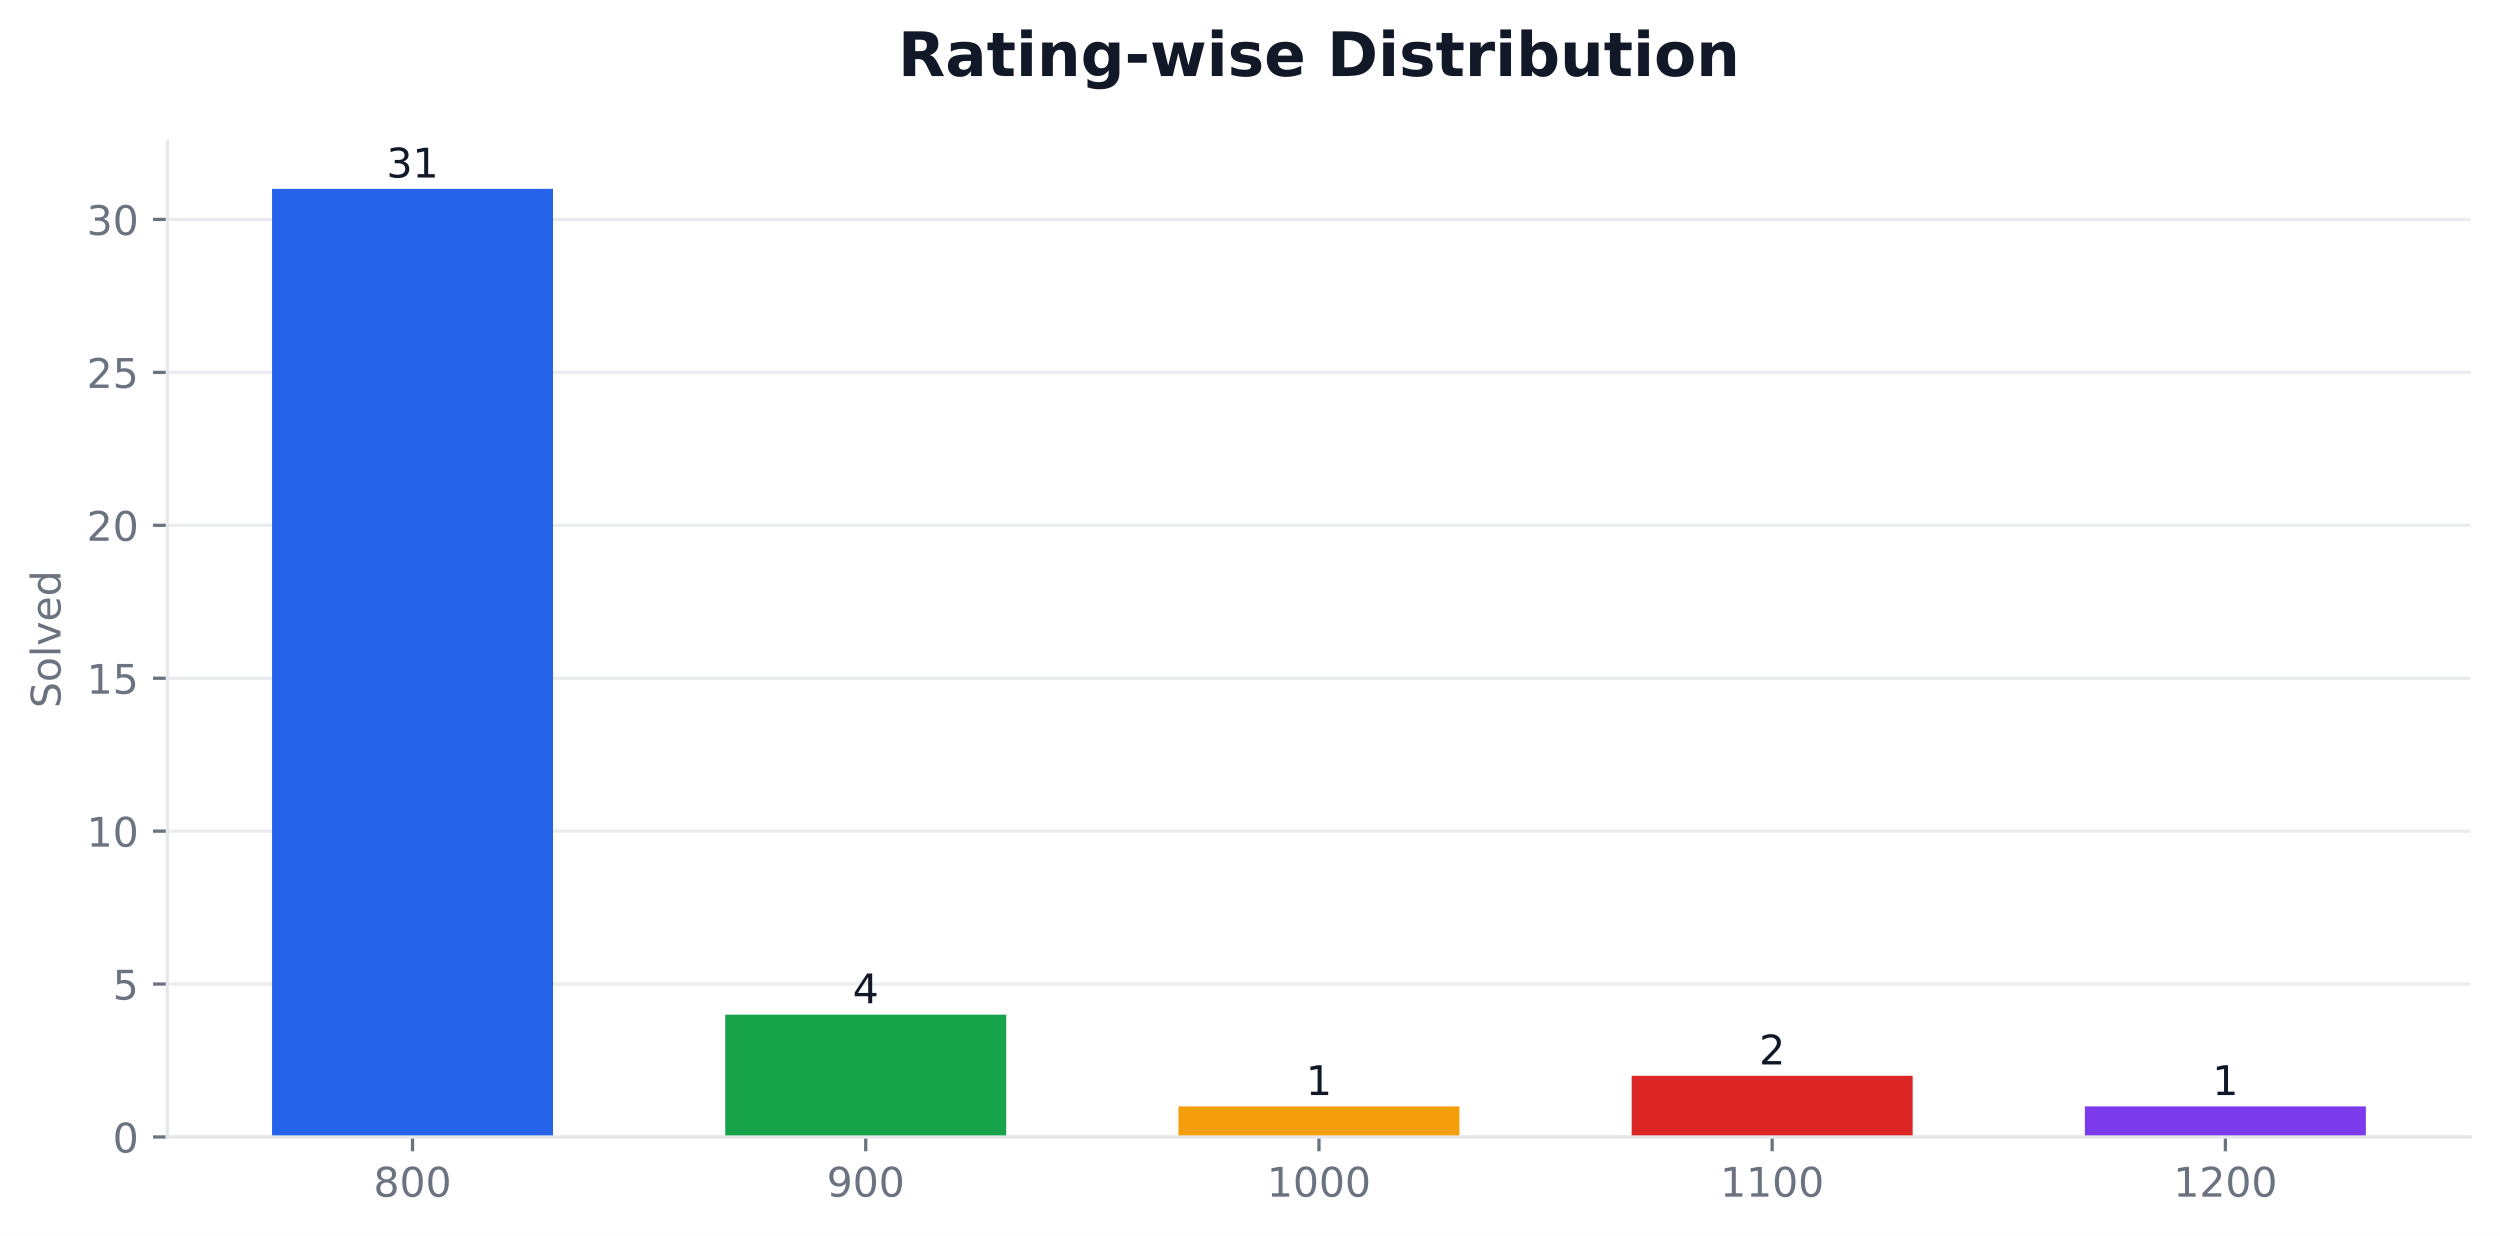
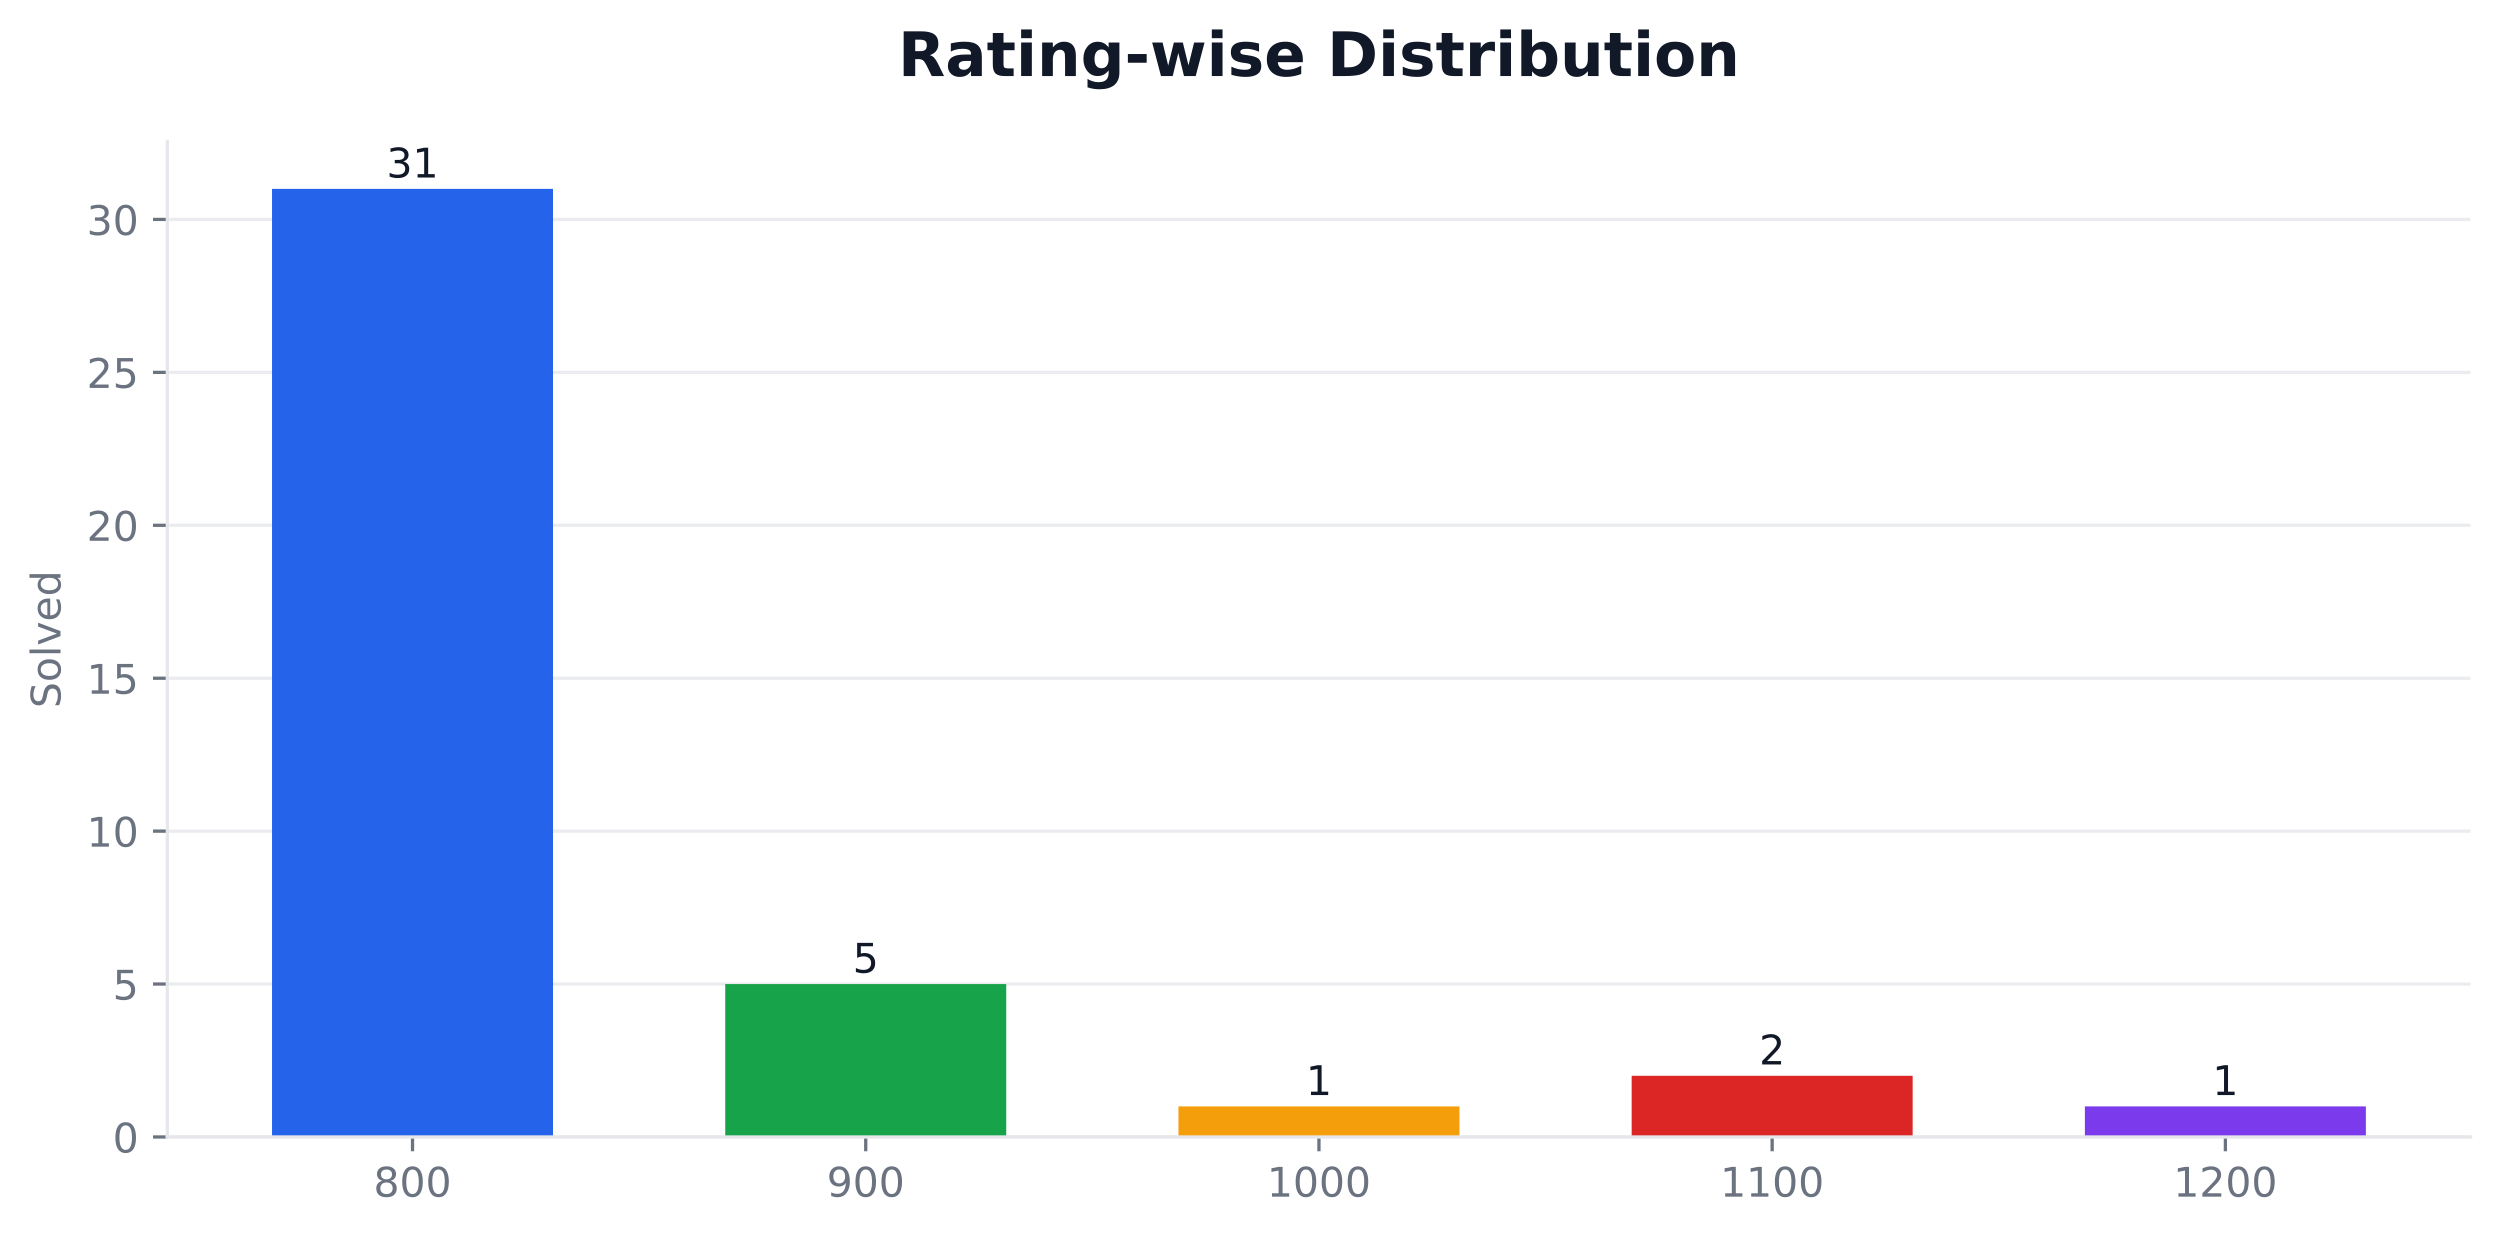
<svg xmlns="http://www.w3.org/2000/svg" xmlns:xlink="http://www.w3.org/1999/xlink" width="611.443pt" height="302.278pt" viewBox="0 0 611.443 302.278" version="1.1">
  <defs>
    <style type="text/css">*{stroke-linejoin: round; stroke-linecap: butt}</style>
  </defs>
  <g id="figure_1">
    <g id="patch_1">
      <path d="M 0 302.278  L 611.443 302.278  L 611.443 0  L 0 0  z " style="fill: #ffffff" />
    </g>
    <g id="axes_1">
      <g id="patch_2">
        <path d="M 40.926 278.078  L 604.243 278.078  L 604.243 34.598  L 40.926 34.598  z " style="fill: #ffffff" />
      </g>
      <g id="matplotlib.axis_1">
        <g id="xtick_1">
          <g id="line2d_1">
            <defs>
-               <path id="me2ecfff158" d="M 0 0  L 0 3.5  " style="stroke: #6b7280; stroke-width: 0.8" />
+               <path id="ma009b17667" d="M 0 0  L 0 3.5  " style="stroke: #6b7280; stroke-width: 0.8" />
            </defs>
            <g>
-               <use xlink:href="#me2ecfff158" x="100.893" y="278.078" style="fill: #6b7280; stroke: #6b7280; stroke-width: 0.8" />
+               <use xlink:href="#ma009b17667" x="100.893" y="278.078" style="fill: #6b7280; stroke: #6b7280; stroke-width: 0.8" />
            </g>
          </g>
          <g id="text_1">
            <g style="fill: #6b7280" transform="translate(91.34954 292.6753) scale(0.1 -0.1)">
              <defs>
                <path id="DejaVuSans-1b" d="M 2034 2216  Q 1584 2216 1326 1975  Q 1069 1734 1069 1313  Q 1069 891 1326 650  Q 1584 409 2034 409  Q 2484 409 2743 651  Q 3003 894 3003 1313  Q 3003 1734 2745 1975  Q 2488 2216 2034 2216  z M 1403 2484  Q 997 2584 770 2862  Q 544 3141 544 3541  Q 544 4100 942 4425  Q 1341 4750 2034 4750  Q 2731 4750 3128 4425  Q 3525 4100 3525 3541  Q 3525 3141 3298 2862  Q 3072 2584 2669 2484  Q 3125 2378 3379 2068  Q 3634 1759 3634 1313  Q 3634 634 3220 271  Q 2806 -91 2034 -91  Q 1263 -91 848 271  Q 434 634 434 1313  Q 434 1759 690 2068  Q 947 2378 1403 2484  z M 1172 3481  Q 1172 3119 1398 2916  Q 1625 2713 2034 2713  Q 2441 2713 2670 2916  Q 2900 3119 2900 3481  Q 2900 3844 2670 4047  Q 2441 4250 2034 4250  Q 1625 4250 1398 4047  Q 1172 3844 1172 3481  z " transform="scale(0.015625)" />
                <path id="DejaVuSans-13" d="M 2034 4250  Q 1547 4250 1301 3770  Q 1056 3291 1056 2328  Q 1056 1369 1301 889  Q 1547 409 2034 409  Q 2525 409 2770 889  Q 3016 1369 3016 2328  Q 3016 3291 2770 3770  Q 2525 4250 2034 4250  z M 2034 4750  Q 2819 4750 3233 4129  Q 3647 3509 3647 2328  Q 3647 1150 3233 529  Q 2819 -91 2034 -91  Q 1250 -91 836 529  Q 422 1150 422 2328  Q 422 3509 836 4129  Q 1250 4750 2034 4750  z " transform="scale(0.015625)" />
              </defs>
              <use xlink:href="#DejaVuSans-1b" />
              <use xlink:href="#DejaVuSans-13" transform="translate(63.625 0)" />
              <use xlink:href="#DejaVuSans-13" transform="translate(127.25 0)" />
            </g>
          </g>
        </g>
        <g id="xtick_2">
          <g id="line2d_2">
            <g>
-               <use xlink:href="#me2ecfff158" x="211.739" y="278.078" style="fill: #6b7280; stroke: #6b7280; stroke-width: 0.8" />
+               <use xlink:href="#ma009b17667" x="211.739" y="278.078" style="fill: #6b7280; stroke: #6b7280; stroke-width: 0.8" />
            </g>
          </g>
          <g id="text_2">
            <g style="fill: #6b7280" transform="translate(202.1952 292.6753) scale(0.1 -0.1)">
              <defs>
                <path id="DejaVuSans-1c" d="M 703 97  L 703 672  Q 941 559 1184 500  Q 1428 441 1663 441  Q 2288 441 2617 861  Q 2947 1281 2994 2138  Q 2813 1869 2534 1725  Q 2256 1581 1919 1581  Q 1219 1581 811 2004  Q 403 2428 403 3163  Q 403 3881 828 4315  Q 1253 4750 1959 4750  Q 2769 4750 3195 4129  Q 3622 3509 3622 2328  Q 3622 1225 3098 567  Q 2575 -91 1691 -91  Q 1453 -91 1209 -44  Q 966 3 703 97  z M 1959 2075  Q 2384 2075 2632 2365  Q 2881 2656 2881 3163  Q 2881 3666 2632 3958  Q 2384 4250 1959 4250  Q 1534 4250 1286 3958  Q 1038 3666 1038 3163  Q 1038 2656 1286 2365  Q 1534 2075 1959 2075  z " transform="scale(0.015625)" />
              </defs>
              <use xlink:href="#DejaVuSans-1c" />
              <use xlink:href="#DejaVuSans-13" transform="translate(63.625 0)" />
              <use xlink:href="#DejaVuSans-13" transform="translate(127.25 0)" />
            </g>
          </g>
        </g>
        <g id="xtick_3">
          <g id="line2d_3">
            <g>
-               <use xlink:href="#me2ecfff158" x="322.585" y="278.078" style="fill: #6b7280; stroke: #6b7280; stroke-width: 0.8" />
+               <use xlink:href="#ma009b17667" x="322.585" y="278.078" style="fill: #6b7280; stroke: #6b7280; stroke-width: 0.8" />
            </g>
          </g>
          <g id="text_3">
            <g style="fill: #6b7280" transform="translate(309.8596 292.6753) scale(0.1 -0.1)">
              <defs>
                <path id="DejaVuSans-14" d="M 794 531  L 1825 531  L 1825 4091  L 703 3866  L 703 4441  L 1819 4666  L 2450 4666  L 2450 531  L 3481 531  L 3481 0  L 794 0  L 794 531  z " transform="scale(0.015625)" />
              </defs>
              <use xlink:href="#DejaVuSans-14" />
              <use xlink:href="#DejaVuSans-13" transform="translate(63.625 0)" />
              <use xlink:href="#DejaVuSans-13" transform="translate(127.25 0)" />
              <use xlink:href="#DejaVuSans-13" transform="translate(190.875 0)" />
            </g>
          </g>
        </g>
        <g id="xtick_4">
          <g id="line2d_4">
            <g>
-               <use xlink:href="#me2ecfff158" x="433.43" y="278.078" style="fill: #6b7280; stroke: #6b7280; stroke-width: 0.8" />
+               <use xlink:href="#ma009b17667" x="433.43" y="278.078" style="fill: #6b7280; stroke: #6b7280; stroke-width: 0.8" />
            </g>
          </g>
          <g id="text_4">
            <g style="fill: #6b7280" transform="translate(420.7053 292.6753) scale(0.1 -0.1)">
              <use xlink:href="#DejaVuSans-14" />
              <use xlink:href="#DejaVuSans-14" transform="translate(63.625 0)" />
              <use xlink:href="#DejaVuSans-13" transform="translate(127.25 0)" />
              <use xlink:href="#DejaVuSans-13" transform="translate(190.875 0)" />
            </g>
          </g>
        </g>
        <g id="xtick_5">
          <g id="line2d_5">
            <g>
-               <use xlink:href="#me2ecfff158" x="544.276" y="278.078" style="fill: #6b7280; stroke: #6b7280; stroke-width: 0.8" />
+               <use xlink:href="#ma009b17667" x="544.276" y="278.078" style="fill: #6b7280; stroke: #6b7280; stroke-width: 0.8" />
            </g>
          </g>
          <g id="text_5">
            <g style="fill: #6b7280" transform="translate(531.5509 292.6753) scale(0.1 -0.1)">
              <defs>
                <path id="DejaVuSans-15" d="M 1228 531  L 3431 531  L 3431 0  L 469 0  L 469 531  Q 828 903 1448 1529  Q 2069 2156 2228 2338  Q 2531 2678 2651 2914  Q 2772 3150 2772 3378  Q 2772 3750 2511 3984  Q 2250 4219 1831 4219  Q 1534 4219 1204 4116  Q 875 4013 500 3803  L 500 4441  Q 881 4594 1212 4672  Q 1544 4750 1819 4750  Q 2544 4750 2975 4387  Q 3406 4025 3406 3419  Q 3406 3131 3298 2873  Q 3191 2616 2906 2266  Q 2828 2175 2409 1742  Q 1991 1309 1228 531  z " transform="scale(0.015625)" />
              </defs>
              <use xlink:href="#DejaVuSans-14" />
              <use xlink:href="#DejaVuSans-15" transform="translate(63.625 0)" />
              <use xlink:href="#DejaVuSans-13" transform="translate(127.25 0)" />
              <use xlink:href="#DejaVuSans-13" transform="translate(190.875 0)" />
            </g>
          </g>
        </g>
      </g>
      <g id="matplotlib.axis_2">
        <g id="ytick_1">
          <g id="line2d_6">
-             <path d="M 40.926 278.078  L 604.243 278.078  " clip-path="url(#pd91878a0f2)" style="fill: none; stroke: #e5e7eb; stroke-opacity: 0.8; stroke-width: 0.8; stroke-linecap: square" />
+             <path d="M 40.926 278.078  L 604.243 278.078  " clip-path="url(#p82052f510e)" style="fill: none; stroke: #e5e7eb; stroke-opacity: 0.8; stroke-width: 0.8; stroke-linecap: square" />
          </g>
          <g id="line2d_7">
            <defs>
-               <path id="m21c6e886f3" d="M 0 0  L -3.5 0  " style="stroke: #6b7280; stroke-width: 0.8" />
+               <path id="md98c0d5436" d="M 0 0  L -3.5 0  " style="stroke: #6b7280; stroke-width: 0.8" />
            </defs>
            <g>
-               <use xlink:href="#m21c6e886f3" x="40.926" y="278.078" style="fill: #6b7280; stroke: #6b7280; stroke-width: 0.8" />
+               <use xlink:href="#md98c0d5436" x="40.926" y="278.078" style="fill: #6b7280; stroke: #6b7280; stroke-width: 0.8" />
            </g>
          </g>
          <g id="text_6">
            <g style="fill: #6b7280" transform="translate(27.56328 281.8765) scale(0.1 -0.1)">
              <use xlink:href="#DejaVuSans-13" />
            </g>
          </g>
        </g>
        <g id="ytick_2">
          <g id="line2d_8">
-             <path d="M 40.926 240.677  L 604.243 240.677  " clip-path="url(#pd91878a0f2)" style="fill: none; stroke: #e5e7eb; stroke-opacity: 0.8; stroke-width: 0.8; stroke-linecap: square" />
+             <path d="M 40.926 240.677  L 604.243 240.677  " clip-path="url(#p82052f510e)" style="fill: none; stroke: #e5e7eb; stroke-opacity: 0.8; stroke-width: 0.8; stroke-linecap: square" />
          </g>
          <g id="line2d_9">
            <g>
-               <use xlink:href="#m21c6e886f3" x="40.926" y="240.677" style="fill: #6b7280; stroke: #6b7280; stroke-width: 0.8" />
+               <use xlink:href="#md98c0d5436" x="40.926" y="240.677" style="fill: #6b7280; stroke: #6b7280; stroke-width: 0.8" />
            </g>
          </g>
          <g id="text_7">
            <g style="fill: #6b7280" transform="translate(27.56328 244.4756) scale(0.1 -0.1)">
              <defs>
                <path id="DejaVuSans-18" d="M 691 4666  L 3169 4666  L 3169 4134  L 1269 4134  L 1269 2991  Q 1406 3038 1543 3061  Q 1681 3084 1819 3084  Q 2600 3084 3056 2656  Q 3513 2228 3513 1497  Q 3513 744 3044 326  Q 2575 -91 1722 -91  Q 1428 -91 1123 -41  Q 819 9 494 109  L 494 744  Q 775 591 1075 516  Q 1375 441 1709 441  Q 2250 441 2565 725  Q 2881 1009 2881 1497  Q 2881 1984 2565 2268  Q 2250 2553 1709 2553  Q 1456 2553 1204 2497  Q 953 2441 691 2322  L 691 4666  z " transform="scale(0.015625)" />
              </defs>
              <use xlink:href="#DejaVuSans-18" />
            </g>
          </g>
        </g>
        <g id="ytick_3">
          <g id="line2d_10">
-             <path d="M 40.926 203.276  L 604.243 203.276  " clip-path="url(#pd91878a0f2)" style="fill: none; stroke: #e5e7eb; stroke-opacity: 0.8; stroke-width: 0.8; stroke-linecap: square" />
+             <path d="M 40.926 203.276  L 604.243 203.276  " clip-path="url(#p82052f510e)" style="fill: none; stroke: #e5e7eb; stroke-opacity: 0.8; stroke-width: 0.8; stroke-linecap: square" />
          </g>
          <g id="line2d_11">
            <g>
-               <use xlink:href="#m21c6e886f3" x="40.926" y="203.276" style="fill: #6b7280; stroke: #6b7280; stroke-width: 0.8" />
+               <use xlink:href="#md98c0d5436" x="40.926" y="203.276" style="fill: #6b7280; stroke: #6b7280; stroke-width: 0.8" />
            </g>
          </g>
          <g id="text_8">
            <g style="fill: #6b7280" transform="translate(21.20078 207.0746) scale(0.1 -0.1)">
              <use xlink:href="#DejaVuSans-14" />
              <use xlink:href="#DejaVuSans-13" transform="translate(63.625 0)" />
            </g>
          </g>
        </g>
        <g id="ytick_4">
          <g id="line2d_12">
-             <path d="M 40.926 165.875  L 604.243 165.875  " clip-path="url(#pd91878a0f2)" style="fill: none; stroke: #e5e7eb; stroke-opacity: 0.8; stroke-width: 0.8; stroke-linecap: square" />
+             <path d="M 40.926 165.875  L 604.243 165.875  " clip-path="url(#p82052f510e)" style="fill: none; stroke: #e5e7eb; stroke-opacity: 0.8; stroke-width: 0.8; stroke-linecap: square" />
          </g>
          <g id="line2d_13">
            <g>
-               <use xlink:href="#m21c6e886f3" x="40.926" y="165.875" style="fill: #6b7280; stroke: #6b7280; stroke-width: 0.8" />
+               <use xlink:href="#md98c0d5436" x="40.926" y="165.875" style="fill: #6b7280; stroke: #6b7280; stroke-width: 0.8" />
            </g>
          </g>
          <g id="text_9">
            <g style="fill: #6b7280" transform="translate(21.20078 169.6737) scale(0.1 -0.1)">
              <use xlink:href="#DejaVuSans-14" />
              <use xlink:href="#DejaVuSans-18" transform="translate(63.625 0)" />
            </g>
          </g>
        </g>
        <g id="ytick_5">
          <g id="line2d_14">
-             <path d="M 40.926 128.474  L 604.243 128.474  " clip-path="url(#pd91878a0f2)" style="fill: none; stroke: #e5e7eb; stroke-opacity: 0.8; stroke-width: 0.8; stroke-linecap: square" />
+             <path d="M 40.926 128.474  L 604.243 128.474  " clip-path="url(#p82052f510e)" style="fill: none; stroke: #e5e7eb; stroke-opacity: 0.8; stroke-width: 0.8; stroke-linecap: square" />
          </g>
          <g id="line2d_15">
            <g>
-               <use xlink:href="#m21c6e886f3" x="40.926" y="128.474" style="fill: #6b7280; stroke: #6b7280; stroke-width: 0.8" />
+               <use xlink:href="#md98c0d5436" x="40.926" y="128.474" style="fill: #6b7280; stroke: #6b7280; stroke-width: 0.8" />
            </g>
          </g>
          <g id="text_10">
            <g style="fill: #6b7280" transform="translate(21.20078 132.2728) scale(0.1 -0.1)">
              <use xlink:href="#DejaVuSans-15" />
              <use xlink:href="#DejaVuSans-13" transform="translate(63.625 0)" />
            </g>
          </g>
        </g>
        <g id="ytick_6">
          <g id="line2d_16">
-             <path d="M 40.926 91.073  L 604.243 91.073  " clip-path="url(#pd91878a0f2)" style="fill: none; stroke: #e5e7eb; stroke-opacity: 0.8; stroke-width: 0.8; stroke-linecap: square" />
+             <path d="M 40.926 91.073  L 604.243 91.073  " clip-path="url(#p82052f510e)" style="fill: none; stroke: #e5e7eb; stroke-opacity: 0.8; stroke-width: 0.8; stroke-linecap: square" />
          </g>
          <g id="line2d_17">
            <g>
-               <use xlink:href="#m21c6e886f3" x="40.926" y="91.073" style="fill: #6b7280; stroke: #6b7280; stroke-width: 0.8" />
+               <use xlink:href="#md98c0d5436" x="40.926" y="91.073" style="fill: #6b7280; stroke: #6b7280; stroke-width: 0.8" />
            </g>
          </g>
          <g id="text_11">
            <g style="fill: #6b7280" transform="translate(21.20078 94.87188) scale(0.1 -0.1)">
              <use xlink:href="#DejaVuSans-15" />
              <use xlink:href="#DejaVuSans-18" transform="translate(63.625 0)" />
            </g>
          </g>
        </g>
        <g id="ytick_7">
          <g id="line2d_18">
-             <path d="M 40.926 53.672  L 604.243 53.672  " clip-path="url(#pd91878a0f2)" style="fill: none; stroke: #e5e7eb; stroke-opacity: 0.8; stroke-width: 0.8; stroke-linecap: square" />
+             <path d="M 40.926 53.672  L 604.243 53.672  " clip-path="url(#p82052f510e)" style="fill: none; stroke: #e5e7eb; stroke-opacity: 0.8; stroke-width: 0.8; stroke-linecap: square" />
          </g>
          <g id="line2d_19">
            <g>
-               <use xlink:href="#m21c6e886f3" x="40.926" y="53.672" style="fill: #6b7280; stroke: #6b7280; stroke-width: 0.8" />
+               <use xlink:href="#md98c0d5436" x="40.926" y="53.672" style="fill: #6b7280; stroke: #6b7280; stroke-width: 0.8" />
            </g>
          </g>
          <g id="text_12">
            <g style="fill: #6b7280" transform="translate(21.20078 57.47095) scale(0.1 -0.1)">
              <defs>
                <path id="DejaVuSans-16" d="M 2597 2516  Q 3050 2419 3304 2112  Q 3559 1806 3559 1356  Q 3559 666 3084 287  Q 2609 -91 1734 -91  Q 1441 -91 1130 -33  Q 819 25 488 141  L 488 750  Q 750 597 1062 519  Q 1375 441 1716 441  Q 2309 441 2620 675  Q 2931 909 2931 1356  Q 2931 1769 2642 2001  Q 2353 2234 1838 2234  L 1294 2234  L 1294 2753  L 1863 2753  Q 2328 2753 2575 2939  Q 2822 3125 2822 3475  Q 2822 3834 2567 4026  Q 2313 4219 1838 4219  Q 1578 4219 1281 4162  Q 984 4106 628 3988  L 628 4550  Q 988 4650 1302 4700  Q 1616 4750 1894 4750  Q 2613 4750 3031 4423  Q 3450 4097 3450 3541  Q 3450 3153 3228 2886  Q 3006 2619 2597 2516  z " transform="scale(0.015625)" />
              </defs>
              <use xlink:href="#DejaVuSans-16" />
              <use xlink:href="#DejaVuSans-13" transform="translate(63.625 0)" />
            </g>
          </g>
        </g>
        <g id="text_13">
          <g style="fill: #6b7280" transform="translate(14.79844 173.1705) rotate(-90) scale(0.1 -0.1)">
            <defs>
              <path id="DejaVuSans-36" d="M 3425 4513  L 3425 3897  Q 3066 4069 2747 4153  Q 2428 4238 2131 4238  Q 1616 4238 1336 4038  Q 1056 3838 1056 3469  Q 1056 3159 1242 3001  Q 1428 2844 1947 2747  L 2328 2669  Q 3034 2534 3370 2195  Q 3706 1856 3706 1288  Q 3706 609 3251 259  Q 2797 -91 1919 -91  Q 1588 -91 1214 -16  Q 841 59 441 206  L 441 856  Q 825 641 1194 531  Q 1563 422 1919 422  Q 2459 422 2753 634  Q 3047 847 3047 1241  Q 3047 1584 2836 1778  Q 2625 1972 2144 2069  L 1759 2144  Q 1053 2284 737 2584  Q 422 2884 422 3419  Q 422 4038 858 4394  Q 1294 4750 2059 4750  Q 2388 4750 2728 4690  Q 3069 4631 3425 4513  z " transform="scale(0.015625)" />
              <path id="DejaVuSans-52" d="M 1959 3097  Q 1497 3097 1228 2736  Q 959 2375 959 1747  Q 959 1119 1226 758  Q 1494 397 1959 397  Q 2419 397 2687 759  Q 2956 1122 2956 1747  Q 2956 2369 2687 2733  Q 2419 3097 1959 3097  z M 1959 3584  Q 2709 3584 3137 3096  Q 3566 2609 3566 1747  Q 3566 888 3137 398  Q 2709 -91 1959 -91  Q 1206 -91 779 398  Q 353 888 353 1747  Q 353 2609 779 3096  Q 1206 3584 1959 3584  z " transform="scale(0.015625)" />
              <path id="DejaVuSans-4f" d="M 603 4863  L 1178 4863  L 1178 0  L 603 0  L 603 4863  z " transform="scale(0.015625)" />
              <path id="DejaVuSans-59" d="M 191 3500  L 800 3500  L 1894 563  L 2988 3500  L 3597 3500  L 2284 0  L 1503 0  L 191 3500  z " transform="scale(0.015625)" />
              <path id="DejaVuSans-48" d="M 3597 1894  L 3597 1613  L 953 1613  Q 991 1019 1311 708  Q 1631 397 2203 397  Q 2534 397 2845 478  Q 3156 559 3463 722  L 3463 178  Q 3153 47 2828 -22  Q 2503 -91 2169 -91  Q 1331 -91 842 396  Q 353 884 353 1716  Q 353 2575 817 3079  Q 1281 3584 2069 3584  Q 2775 3584 3186 3129  Q 3597 2675 3597 1894  z M 3022 2063  Q 3016 2534 2758 2815  Q 2500 3097 2075 3097  Q 1594 3097 1305 2825  Q 1016 2553 972 2059  L 3022 2063  z " transform="scale(0.015625)" />
              <path id="DejaVuSans-47" d="M 2906 2969  L 2906 4863  L 3481 4863  L 3481 0  L 2906 0  L 2906 525  Q 2725 213 2448 61  Q 2172 -91 1784 -91  Q 1150 -91 751 415  Q 353 922 353 1747  Q 353 2572 751 3078  Q 1150 3584 1784 3584  Q 2172 3584 2448 3432  Q 2725 3281 2906 2969  z M 947 1747  Q 947 1113 1208 752  Q 1469 391 1925 391  Q 2381 391 2643 752  Q 2906 1113 2906 1747  Q 2906 2381 2643 2742  Q 2381 3103 1925 3103  Q 1469 3103 1208 2742  Q 947 2381 947 1747  z " transform="scale(0.015625)" />
            </defs>
            <use xlink:href="#DejaVuSans-36" />
            <use xlink:href="#DejaVuSans-52" transform="translate(63.48438 0)" />
            <use xlink:href="#DejaVuSans-4f" transform="translate(124.6719 0)" />
            <use xlink:href="#DejaVuSans-59" transform="translate(152.4531 0)" />
            <use xlink:href="#DejaVuSans-48" transform="translate(211.6406 0)" />
            <use xlink:href="#DejaVuSans-47" transform="translate(273.1719 0)" />
          </g>
        </g>
      </g>
      <g id="patch_3">
-         <path d="M 66.531 278.078  L 135.255 278.078  L 135.255 46.192  L 66.531 46.192  z " clip-path="url(#pd91878a0f2)" style="fill: #2563eb" />
+         <path d="M 66.531 278.078  L 135.255 278.078  L 135.255 46.192  L 66.531 46.192  z " clip-path="url(#p82052f510e)" style="fill: #2563eb" />
      </g>
      <g id="patch_4">
-         <path d="M 177.377 278.078  L 246.101 278.078  L 246.101 248.157  L 177.377 248.157  z " clip-path="url(#pd91878a0f2)" style="fill: #16a34a" />
+         <path d="M 177.377 278.078  L 246.101 278.078  L 246.101 240.677  L 177.377 240.677  z " clip-path="url(#p82052f510e)" style="fill: #16a34a" />
      </g>
      <g id="patch_5">
-         <path d="M 288.222 278.078  L 356.947 278.078  L 356.947 270.597  L 288.222 270.597  z " clip-path="url(#pd91878a0f2)" style="fill: #f59e0b" />
+         <path d="M 288.222 278.078  L 356.947 278.078  L 356.947 270.597  L 288.222 270.597  z " clip-path="url(#p82052f510e)" style="fill: #f59e0b" />
      </g>
      <g id="patch_6">
-         <path d="M 399.068 278.078  L 467.792 278.078  L 467.792 263.117  L 399.068 263.117  z " clip-path="url(#pd91878a0f2)" style="fill: #dc2626" />
+         <path d="M 399.068 278.078  L 467.792 278.078  L 467.792 263.117  L 399.068 263.117  z " clip-path="url(#p82052f510e)" style="fill: #dc2626" />
      </g>
      <g id="patch_7">
-         <path d="M 509.914 278.078  L 578.638 278.078  L 578.638 270.597  L 509.914 270.597  z " clip-path="url(#pd91878a0f2)" style="fill: #7c3aed" />
+         <path d="M 509.914 278.078  L 578.638 278.078  L 578.638 270.597  L 509.914 270.597  z " clip-path="url(#p82052f510e)" style="fill: #7c3aed" />
      </g>
      <g id="patch_8">
        <path d="M 40.926 278.078  L 40.926 34.598  " style="fill: none; stroke: #e5e7eb; stroke-width: 0.8; stroke-linejoin: miter; stroke-linecap: square" />
      </g>
      <g id="patch_9">
        <path d="M 40.926 278.078  L 604.243 278.078  " style="fill: none; stroke: #e5e7eb; stroke-width: 0.8; stroke-linejoin: miter; stroke-linecap: square" />
      </g>
      <g id="text_14">
        <g style="fill: #111827" transform="translate(94.53078 43.41559) scale(0.1 -0.1)">
          <use xlink:href="#DejaVuSans-16" />
          <use xlink:href="#DejaVuSans-14" transform="translate(63.625 0)" />
        </g>
      </g>
      <g id="text_15">
-         <g style="fill: #111827" transform="translate(208.5577 245.3806) scale(0.1 -0.1)">
-           <defs>
-             <path id="DejaVuSans-17" d="M 2419 4116  L 825 1625  L 2419 1625  L 2419 4116  z M 2253 4666  L 3047 4666  L 3047 1625  L 3713 1625  L 3713 1100  L 3047 1100  L 3047 0  L 2419 0  L 2419 1100  L 313 1100  L 313 1709  L 2253 4666  z " transform="scale(0.015625)" />
-           </defs>
-           <use xlink:href="#DejaVuSans-17" />
+         <g style="fill: #111827" transform="translate(208.5577 237.9004) scale(0.1 -0.1)">
+           <use xlink:href="#DejaVuSans-18" />
        </g>
      </g>
      <g id="text_16">
        <g style="fill: #111827" transform="translate(319.4034 267.8211) scale(0.1 -0.1)">
          <use xlink:href="#DejaVuSans-14" />
        </g>
      </g>
      <g id="text_17">
        <g style="fill: #111827" transform="translate(430.249 260.3409) scale(0.1 -0.1)">
          <use xlink:href="#DejaVuSans-15" />
        </g>
      </g>
      <g id="text_18">
        <g style="fill: #111827" transform="translate(541.0947 267.8211) scale(0.1 -0.1)">
          <use xlink:href="#DejaVuSans-14" />
        </g>
      </g>
      <g id="text_19">
        <g style="fill: #111827" transform="translate(219.6401 18.59766) scale(0.15 -0.15)">
          <defs>
            <path id="DejaVuSans-Bold-35" d="M 2297 2597  Q 2675 2597 2839 2737  Q 3003 2878 3003 3200  Q 3003 3519 2839 3656  Q 2675 3794 2297 3794  L 1791 3794  L 1791 2597  L 2297 2597  z M 1791 1766  L 1791 0  L 588 0  L 588 4666  L 2425 4666  Q 3347 4666 3776 4356  Q 4206 4047 4206 3378  Q 4206 2916 3982 2619  Q 3759 2322 3309 2181  Q 3556 2125 3751 1926  Q 3947 1728 4147 1325  L 4800 0  L 3519 0  L 2950 1159  Q 2778 1509 2601 1637  Q 2425 1766 2131 1766  L 1791 1766  z " transform="scale(0.015625)" />
            <path id="DejaVuSans-Bold-44" d="M 2106 1575  Q 1756 1575 1579 1456  Q 1403 1338 1403 1106  Q 1403 894 1545 773  Q 1688 653 1941 653  Q 2256 653 2472 879  Q 2688 1106 2688 1447  L 2688 1575  L 2106 1575  z M 3816 1997  L 3816 0  L 2688 0  L 2688 519  Q 2463 200 2181 54  Q 1900 -91 1497 -91  Q 953 -91 614 226  Q 275 544 275 1050  Q 275 1666 698 1953  Q 1122 2241 2028 2241  L 2688 2241  L 2688 2328  Q 2688 2594 2478 2717  Q 2269 2841 1825 2841  Q 1466 2841 1156 2769  Q 847 2697 581 2553  L 581 3406  Q 941 3494 1303 3539  Q 1666 3584 2028 3584  Q 2975 3584 3395 3211  Q 3816 2838 3816 1997  z " transform="scale(0.015625)" />
            <path id="DejaVuSans-Bold-57" d="M 1759 4494  L 1759 3500  L 2913 3500  L 2913 2700  L 1759 2700  L 1759 1216  Q 1759 972 1856 886  Q 1953 800 2241 800  L 2816 800  L 2816 0  L 1856 0  Q 1194 0 917 276  Q 641 553 641 1216  L 641 2700  L 84 2700  L 84 3500  L 641 3500  L 641 4494  L 1759 4494  z " transform="scale(0.015625)" />
            <path id="DejaVuSans-Bold-4c" d="M 538 3500  L 1656 3500  L 1656 0  L 538 0  L 538 3500  z M 538 4863  L 1656 4863  L 1656 3950  L 538 3950  L 538 4863  z " transform="scale(0.015625)" />
            <path id="DejaVuSans-Bold-51" d="M 4056 2131  L 4056 0  L 2931 0  L 2931 347  L 2931 1631  Q 2931 2084 2911 2256  Q 2891 2428 2841 2509  Q 2775 2619 2662 2680  Q 2550 2741 2406 2741  Q 2056 2741 1856 2470  Q 1656 2200 1656 1722  L 1656 0  L 538 0  L 538 3500  L 1656 3500  L 1656 2988  Q 1909 3294 2193 3439  Q 2478 3584 2822 3584  Q 3428 3584 3742 3212  Q 4056 2841 4056 2131  z " transform="scale(0.015625)" />
            <path id="DejaVuSans-Bold-4a" d="M 2919 594  Q 2688 288 2409 144  Q 2131 0 1766 0  Q 1125 0 706 504  Q 288 1009 288 1791  Q 288 2575 706 3076  Q 1125 3578 1766 3578  Q 2131 3578 2409 3434  Q 2688 3291 2919 2981  L 2919 3500  L 4044 3500  L 4044 353  Q 4044 -491 3511 -936  Q 2978 -1381 1966 -1381  Q 1638 -1381 1331 -1331  Q 1025 -1281 716 -1178  L 716 -306  Q 1009 -475 1290 -558  Q 1572 -641 1856 -641  Q 2406 -641 2662 -400  Q 2919 -159 2919 353  L 2919 594  z M 2181 2772  Q 1834 2772 1640 2515  Q 1447 2259 1447 1791  Q 1447 1309 1634 1061  Q 1822 813 2181 813  Q 2531 813 2725 1069  Q 2919 1325 2919 1791  Q 2919 2259 2725 2515  Q 2531 2772 2181 2772  z " transform="scale(0.015625)" />
            <path id="DejaVuSans-Bold-10" d="M 347 2297  L 2309 2297  L 2309 1388  L 347 1388  L 347 2297  z " transform="scale(0.015625)" />
            <path id="DejaVuSans-Bold-5a" d="M 225 3500  L 1313 3500  L 1900 1088  L 2491 3500  L 3425 3500  L 4013 1113  L 4603 3500  L 5691 3500  L 4769 0  L 3547 0  L 2956 2406  L 2369 0  L 1147 0  L 225 3500  z " transform="scale(0.015625)" />
            <path id="DejaVuSans-Bold-56" d="M 3272 3391  L 3272 2541  Q 2913 2691 2578 2766  Q 2244 2841 1947 2841  Q 1628 2841 1473 2761  Q 1319 2681 1319 2516  Q 1319 2381 1436 2309  Q 1553 2238 1856 2203  L 2053 2175  Q 2913 2066 3209 1816  Q 3506 1566 3506 1031  Q 3506 472 3093 190  Q 2681 -91 1863 -91  Q 1516 -91 1145 -36  Q 775 19 384 128  L 384 978  Q 719 816 1070 734  Q 1422 653 1784 653  Q 2113 653 2278 743  Q 2444 834 2444 1013  Q 2444 1163 2330 1236  Q 2216 1309 1875 1350  L 1678 1375  Q 931 1469 631 1722  Q 331 1975 331 2491  Q 331 3047 712 3315  Q 1094 3584 1881 3584  Q 2191 3584 2531 3537  Q 2872 3491 3272 3391  z " transform="scale(0.015625)" />
            <path id="DejaVuSans-Bold-48" d="M 4031 1759  L 4031 1441  L 1416 1441  Q 1456 1047 1700 850  Q 1944 653 2381 653  Q 2734 653 3104 758  Q 3475 863 3866 1075  L 3866 213  Q 3469 63 3072 -14  Q 2675 -91 2278 -91  Q 1328 -91 801 392  Q 275 875 275 1747  Q 275 2603 792 3093  Q 1309 3584 2216 3584  Q 3041 3584 3536 3087  Q 4031 2591 4031 1759  z M 2881 2131  Q 2881 2450 2695 2645  Q 2509 2841 2209 2841  Q 1884 2841 1681 2658  Q 1478 2475 1428 2131  L 2881 2131  z " transform="scale(0.015625)" />
            <path id="DejaVuSans-Bold-3" transform="scale(0.015625)" />
            <path id="DejaVuSans-Bold-27" d="M 1791 3756  L 1791 909  L 2222 909  Q 2959 909 3348 1275  Q 3738 1641 3738 2338  Q 3738 3031 3350 3393  Q 2963 3756 2222 3756  L 1791 3756  z M 588 4666  L 1856 4666  Q 2919 4666 3439 4514  Q 3959 4363 4331 4000  Q 4659 3684 4818 3271  Q 4978 2859 4978 2338  Q 4978 1809 4818 1395  Q 4659 981 4331 666  Q 3956 303 3431 151  Q 2906 0 1856 0  L 588 0  L 588 4666  z " transform="scale(0.015625)" />
            <path id="DejaVuSans-Bold-55" d="M 3138 2547  Q 2991 2616 2845 2648  Q 2700 2681 2553 2681  Q 2122 2681 1889 2404  Q 1656 2128 1656 1613  L 1656 0  L 538 0  L 538 3500  L 1656 3500  L 1656 2925  Q 1872 3269 2151 3426  Q 2431 3584 2822 3584  Q 2878 3584 2943 3579  Q 3009 3575 3134 3559  L 3138 2547  z " transform="scale(0.015625)" />
            <path id="DejaVuSans-Bold-45" d="M 2400 722  Q 2759 722 2948 984  Q 3138 1247 3138 1747  Q 3138 2247 2948 2509  Q 2759 2772 2400 2772  Q 2041 2772 1848 2508  Q 1656 2244 1656 1747  Q 1656 1250 1848 986  Q 2041 722 2400 722  z M 1656 2988  Q 1888 3294 2169 3439  Q 2450 3584 2816 3584  Q 3463 3584 3878 3070  Q 4294 2556 4294 1747  Q 4294 938 3878 423  Q 3463 -91 2816 -91  Q 2450 -91 2169 54  Q 1888 200 1656 506  L 1656 0  L 538 0  L 538 4863  L 1656 4863  L 1656 2988  z " transform="scale(0.015625)" />
            <path id="DejaVuSans-Bold-58" d="M 500 1363  L 500 3500  L 1625 3500  L 1625 3150  Q 1625 2866 1622 2436  Q 1619 2006 1619 1863  Q 1619 1441 1641 1255  Q 1663 1069 1716 984  Q 1784 875 1895 815  Q 2006 756 2150 756  Q 2500 756 2700 1025  Q 2900 1294 2900 1772  L 2900 3500  L 4019 3500  L 4019 0  L 2900 0  L 2900 506  Q 2647 200 2364 54  Q 2081 -91 1741 -91  Q 1134 -91 817 281  Q 500 653 500 1363  z " transform="scale(0.015625)" />
            <path id="DejaVuSans-Bold-52" d="M 2203 2784  Q 1831 2784 1636 2517  Q 1441 2250 1441 1747  Q 1441 1244 1636 976  Q 1831 709 2203 709  Q 2569 709 2762 976  Q 2956 1244 2956 1747  Q 2956 2250 2762 2517  Q 2569 2784 2203 2784  z M 2203 3584  Q 3106 3584 3614 3096  Q 4122 2609 4122 1747  Q 4122 884 3614 396  Q 3106 -91 2203 -91  Q 1297 -91 786 396  Q 275 884 275 1747  Q 275 2609 786 3096  Q 1297 3584 2203 3584  z " transform="scale(0.015625)" />
          </defs>
          <use xlink:href="#DejaVuSans-Bold-35" />
          <use xlink:href="#DejaVuSans-Bold-44" transform="translate(77 0)" />
          <use xlink:href="#DejaVuSans-Bold-57" transform="translate(144.4844 0)" />
          <use xlink:href="#DejaVuSans-Bold-4c" transform="translate(192.2812 0)" />
          <use xlink:href="#DejaVuSans-Bold-51" transform="translate(226.5625 0)" />
          <use xlink:href="#DejaVuSans-Bold-4a" transform="translate(297.75 0)" />
          <use xlink:href="#DejaVuSans-Bold-10" transform="translate(369.3281 0)" />
          <use xlink:href="#DejaVuSans-Bold-5a" transform="translate(410.8281 0)" />
          <use xlink:href="#DejaVuSans-Bold-4c" transform="translate(503.2188 0)" />
          <use xlink:href="#DejaVuSans-Bold-56" transform="translate(537.5 0)" />
          <use xlink:href="#DejaVuSans-Bold-48" transform="translate(597.0156 0)" />
          <use xlink:href="#DejaVuSans-Bold-3" transform="translate(664.8438 0)" />
          <use xlink:href="#DejaVuSans-Bold-27" transform="translate(699.6562 0)" />
          <use xlink:href="#DejaVuSans-Bold-4c" transform="translate(782.6719 0)" />
          <use xlink:href="#DejaVuSans-Bold-56" transform="translate(816.9531 0)" />
          <use xlink:href="#DejaVuSans-Bold-57" transform="translate(876.4688 0)" />
          <use xlink:href="#DejaVuSans-Bold-55" transform="translate(924.2656 0)" />
          <use xlink:href="#DejaVuSans-Bold-4c" transform="translate(973.5781 0)" />
          <use xlink:href="#DejaVuSans-Bold-45" transform="translate(1007.859 0)" />
          <use xlink:href="#DejaVuSans-Bold-58" transform="translate(1079.438 0)" />
          <use xlink:href="#DejaVuSans-Bold-57" transform="translate(1150.625 0)" />
          <use xlink:href="#DejaVuSans-Bold-4c" transform="translate(1198.422 0)" />
          <use xlink:href="#DejaVuSans-Bold-52" transform="translate(1232.703 0)" />
          <use xlink:href="#DejaVuSans-Bold-51" transform="translate(1301.406 0)" />
        </g>
      </g>
    </g>
  </g>
  <defs>
-     <clipPath id="pd91878a0f2">
+     <clipPath id="p82052f510e">
      <rect x="40.926" y="34.598" width="563.318" height="243.48" />
    </clipPath>
  </defs>
</svg>
